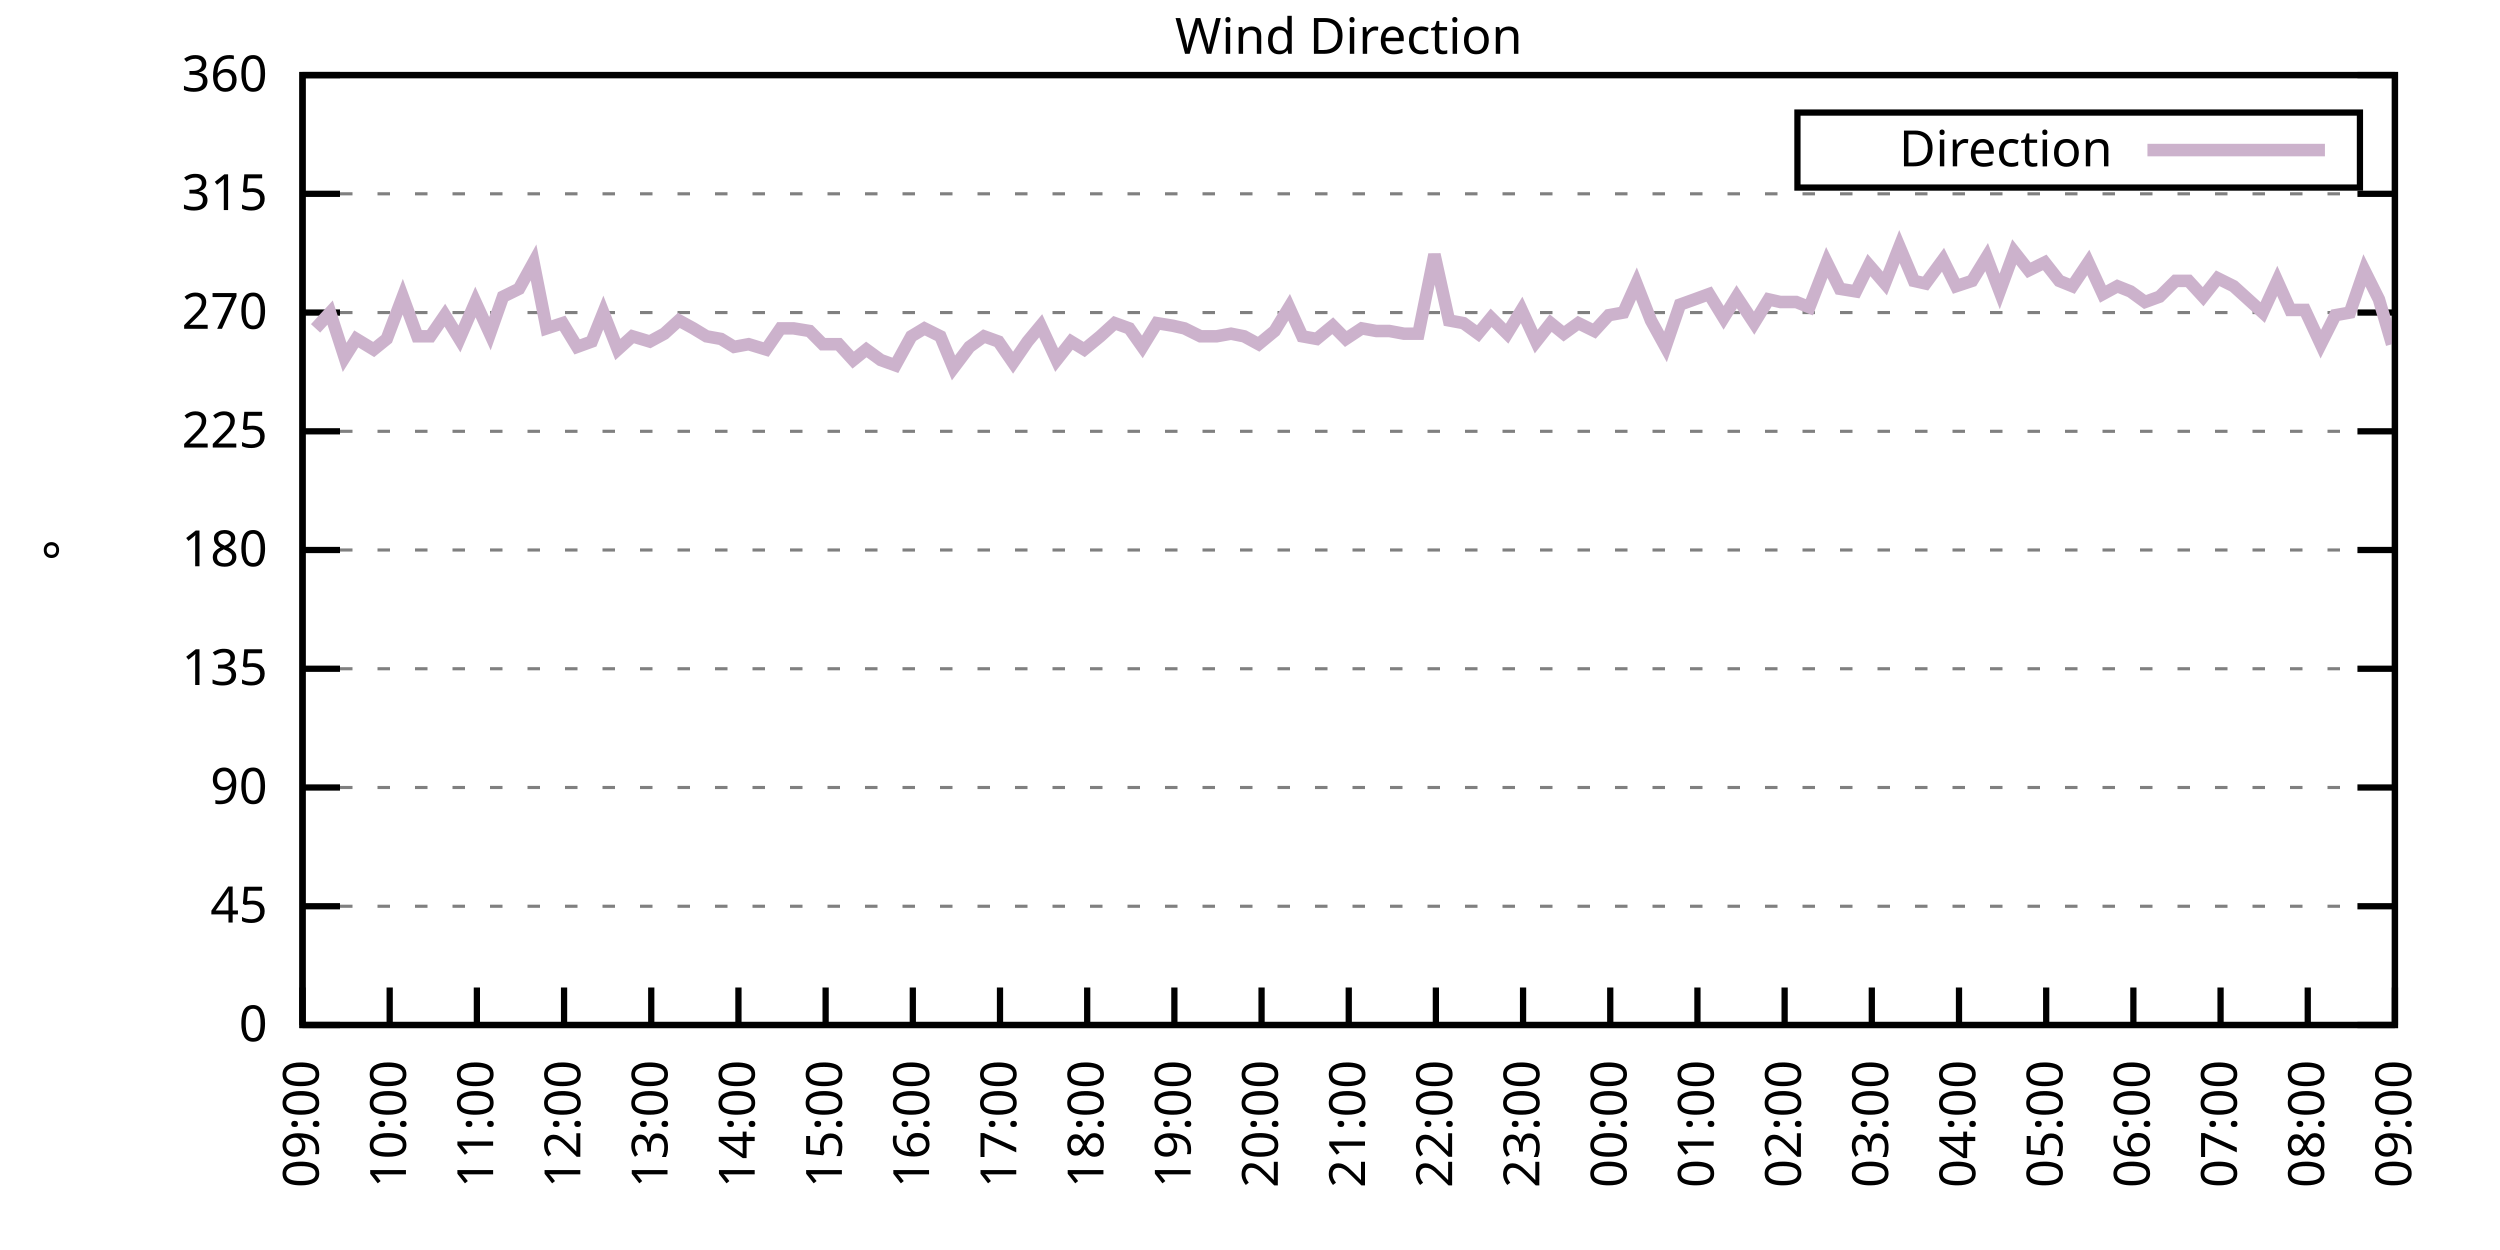
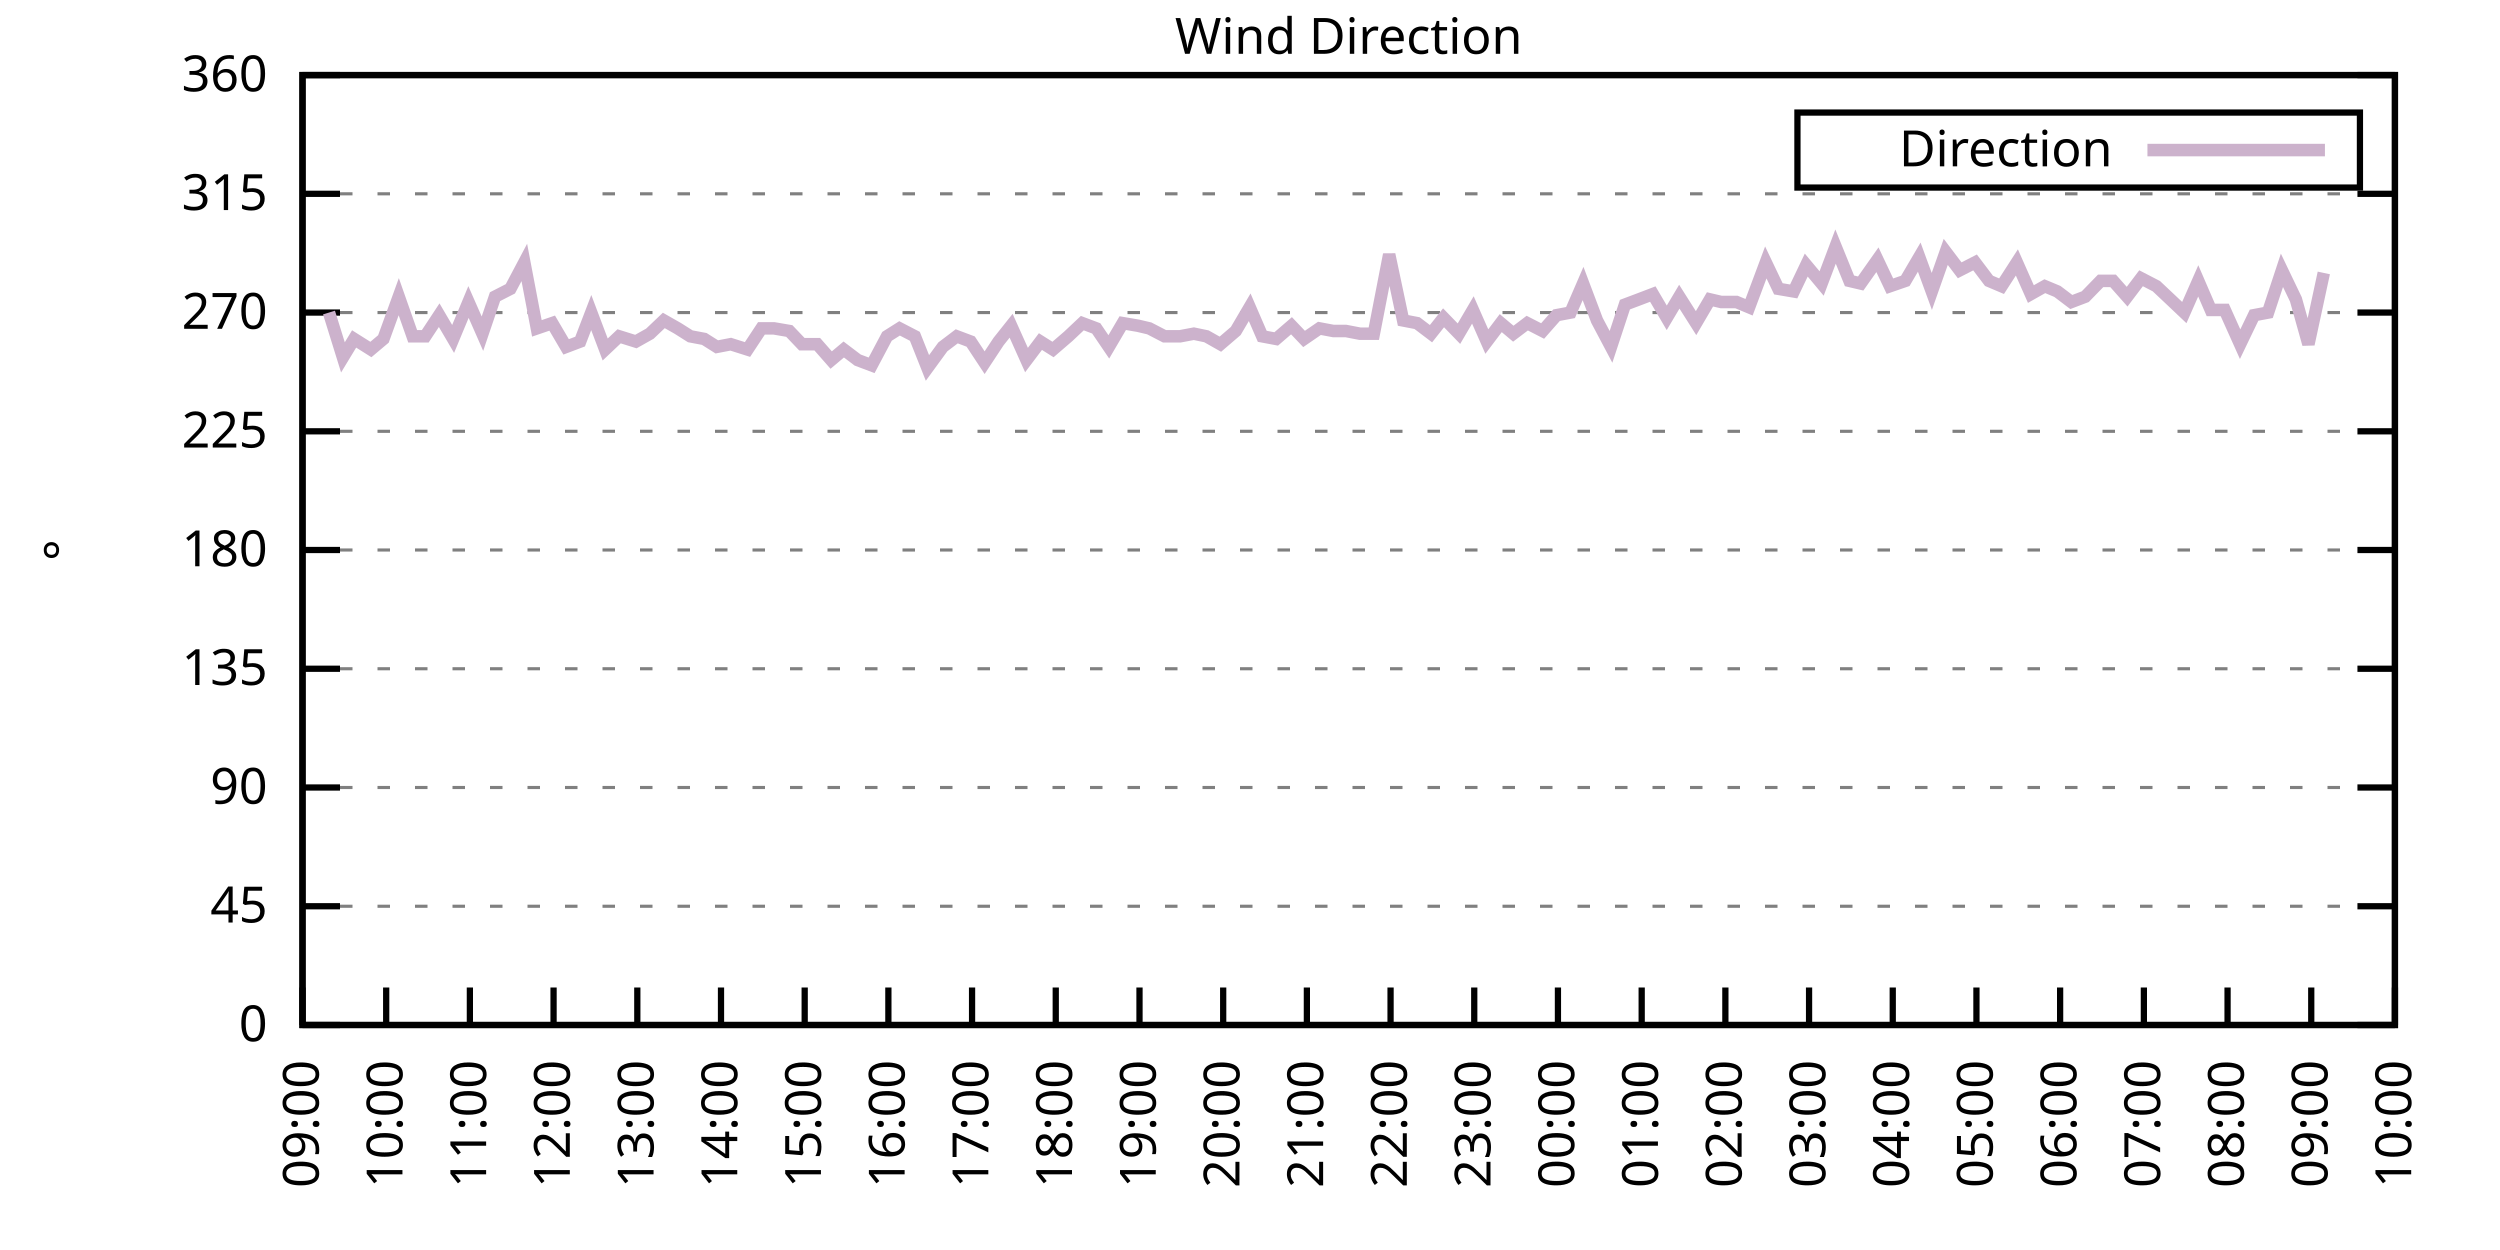
<svg xmlns="http://www.w3.org/2000/svg" xmlns:xlink="http://www.w3.org/1999/xlink" width="400" height="200" viewBox="0 0 400 200">
  <g id="gnuplot_canvas">
    <rect x="0" y="0" width="400" height="200" fill="none" />
    <defs>
      <circle id="gpDot" r="0.5" stroke-width="0.5" stroke="currentColor" />
      <path id="gpPt0" stroke-width="0.333" stroke="currentColor" d="M-1,0 h2 M0,-1 v2" />
      <path id="gpPt1" stroke-width="0.333" stroke="currentColor" d="M-1,-1 L1,1 M1,-1 L-1,1" />
      <path id="gpPt2" stroke-width="0.333" stroke="currentColor" d="M-1,0 L1,0 M0,-1 L0,1 M-1,-1 L1,1 M-1,1 L1,-1" />
      <rect id="gpPt3" stroke-width="0.333" stroke="currentColor" x="-1" y="-1" width="2" height="2" />
      <rect id="gpPt4" stroke-width="0.333" stroke="currentColor" fill="currentColor" x="-1" y="-1" width="2" height="2" />
      <circle id="gpPt5" stroke-width="0.333" stroke="currentColor" cx="0" cy="0" r="1" />
      <use xlink:href="#gpPt5" id="gpPt6" fill="currentColor" stroke="none" />
      <path id="gpPt7" stroke-width="0.333" stroke="currentColor" d="M0,-1.33 L-1.33,0.67 L1.33,0.67 z" />
      <use xlink:href="#gpPt7" id="gpPt8" fill="currentColor" stroke="none" />
      <use xlink:href="#gpPt7" id="gpPt9" stroke="currentColor" transform="rotate(180)" />
      <use xlink:href="#gpPt9" id="gpPt10" fill="currentColor" stroke="none" />
      <use xlink:href="#gpPt3" id="gpPt11" stroke="currentColor" transform="rotate(45)" />
      <use xlink:href="#gpPt11" id="gpPt12" fill="currentColor" stroke="none" />
      <path id="gpPt13" stroke-width="0.333" stroke="currentColor" d="M0,1.330 L1.265,0.411 L0.782,-1.067 L-0.782,-1.076 L-1.265,0.411 z" />
      <use xlink:href="#gpPt13" id="gpPt14" fill="currentColor" stroke="none" />
      <filter id="textbox" filterUnits="objectBoundingBox" x="0" y="0" height="1" width="1">
        <feFlood flood-color="white" flood-opacity="1" result="bgnd" />
        <feComposite in="SourceGraphic" in2="bgnd" operator="atop" />
      </filter>
      <filter id="greybox" filterUnits="objectBoundingBox" x="0" y="0" height="1" width="1">
        <feFlood flood-color="lightgrey" flood-opacity="1" result="grey" />
        <feComposite in="SourceGraphic" in2="grey" operator="atop" />
      </filter>
    </defs>
    <g fill="none" color="white" stroke="currentColor" stroke-width="1.00" stroke-linecap="butt" stroke-linejoin="miter">
</g>
    <g fill="none" color="black" stroke="currentColor" stroke-width="1.00" stroke-linecap="butt" stroke-linejoin="miter">
      <g stroke="none" shape-rendering="crispEdges">
        <polygon fill="rgb(255, 255, 255)" points="48.40,164.00 383.18,164.00 383.18,12.02 48.40,12.02 " />
      </g>
    </g>
    <g fill="none" color="black" stroke="currentColor" stroke-width="1.00" stroke-linecap="butt" stroke-linejoin="miter">
</g>
    <g fill="none" color="black" stroke="black" stroke-width="0.50" stroke-linecap="butt" stroke-linejoin="miter">
</g>
    <g fill="none" color="gray" stroke="currentColor" stroke-width="0.50" stroke-linecap="butt" stroke-linejoin="miter">
      <path stroke="gray" stroke-dasharray="2,4" class="gridline" d="M48.40,164.00 L383.19,164.00  " />
    </g>
    <g fill="none" color="gray" stroke="gray" stroke-width="1.00" stroke-linecap="butt" stroke-linejoin="miter">
</g>
    <g fill="none" color="black" stroke="currentColor" stroke-width="1.00" stroke-linecap="butt" stroke-linejoin="miter">
      <path stroke="black" d="M48.40,164.00 L54.40,164.00 M383.19,164.00 L377.19,164.00  " />
      <g transform="translate(42.80,166.60)" stroke="none" fill="black" font-family="Sans" font-size="8.00" text-anchor="end">
        <text>
          <tspan font-family="Sans"> 0</tspan>
        </text>
      </g>
    </g>
    <g fill="none" color="black" stroke="currentColor" stroke-width="1.00" stroke-linecap="butt" stroke-linejoin="miter">
</g>
    <g fill="none" color="black" stroke="black" stroke-width="0.50" stroke-linecap="butt" stroke-linejoin="miter">
</g>
    <g fill="none" color="gray" stroke="currentColor" stroke-width="0.50" stroke-linecap="butt" stroke-linejoin="miter">
      <path stroke="gray" stroke-dasharray="2,4" class="gridline" d="M48.40,145.00 L383.19,145.00  " />
    </g>
    <g fill="none" color="gray" stroke="gray" stroke-width="1.00" stroke-linecap="butt" stroke-linejoin="miter">
</g>
    <g fill="none" color="black" stroke="currentColor" stroke-width="1.00" stroke-linecap="butt" stroke-linejoin="miter">
      <path stroke="black" d="M48.40,145.00 L54.40,145.00 M383.19,145.00 L377.19,145.00  " />
      <g transform="translate(42.80,147.60)" stroke="none" fill="black" font-family="Sans" font-size="8.00" text-anchor="end">
        <text>
          <tspan font-family="Sans"> 45</tspan>
        </text>
      </g>
    </g>
    <g fill="none" color="black" stroke="currentColor" stroke-width="1.00" stroke-linecap="butt" stroke-linejoin="miter">
</g>
    <g fill="none" color="black" stroke="black" stroke-width="0.50" stroke-linecap="butt" stroke-linejoin="miter">
</g>
    <g fill="none" color="gray" stroke="currentColor" stroke-width="0.50" stroke-linecap="butt" stroke-linejoin="miter">
      <path stroke="gray" stroke-dasharray="2,4" class="gridline" d="M48.40,126.00 L383.19,126.00  " />
    </g>
    <g fill="none" color="gray" stroke="gray" stroke-width="1.00" stroke-linecap="butt" stroke-linejoin="miter">
</g>
    <g fill="none" color="black" stroke="currentColor" stroke-width="1.00" stroke-linecap="butt" stroke-linejoin="miter">
      <path stroke="black" d="M48.40,126.00 L54.40,126.00 M383.19,126.00 L377.19,126.00  " />
      <g transform="translate(42.80,128.60)" stroke="none" fill="black" font-family="Sans" font-size="8.00" text-anchor="end">
        <text>
          <tspan font-family="Sans"> 90</tspan>
        </text>
      </g>
    </g>
    <g fill="none" color="black" stroke="currentColor" stroke-width="1.00" stroke-linecap="butt" stroke-linejoin="miter">
</g>
    <g fill="none" color="black" stroke="black" stroke-width="0.50" stroke-linecap="butt" stroke-linejoin="miter">
</g>
    <g fill="none" color="gray" stroke="currentColor" stroke-width="0.50" stroke-linecap="butt" stroke-linejoin="miter">
      <path stroke="gray" stroke-dasharray="2,4" class="gridline" d="M48.40,107.00 L383.19,107.00  " />
    </g>
    <g fill="none" color="gray" stroke="gray" stroke-width="1.00" stroke-linecap="butt" stroke-linejoin="miter">
</g>
    <g fill="none" color="black" stroke="currentColor" stroke-width="1.00" stroke-linecap="butt" stroke-linejoin="miter">
      <path stroke="black" d="M48.40,107.00 L54.40,107.00 M383.19,107.00 L377.19,107.00  " />
      <g transform="translate(42.80,109.60)" stroke="none" fill="black" font-family="Sans" font-size="8.00" text-anchor="end">
        <text>
          <tspan font-family="Sans"> 135</tspan>
        </text>
      </g>
    </g>
    <g fill="none" color="black" stroke="currentColor" stroke-width="1.00" stroke-linecap="butt" stroke-linejoin="miter">
</g>
    <g fill="none" color="black" stroke="black" stroke-width="0.50" stroke-linecap="butt" stroke-linejoin="miter">
</g>
    <g fill="none" color="gray" stroke="currentColor" stroke-width="0.50" stroke-linecap="butt" stroke-linejoin="miter">
      <path stroke="gray" stroke-dasharray="2,4" class="gridline" d="M48.40,88.00 L383.19,88.00  " />
    </g>
    <g fill="none" color="gray" stroke="gray" stroke-width="1.00" stroke-linecap="butt" stroke-linejoin="miter">
</g>
    <g fill="none" color="black" stroke="currentColor" stroke-width="1.00" stroke-linecap="butt" stroke-linejoin="miter">
      <path stroke="black" d="M48.40,88.00 L54.40,88.00 M383.19,88.00 L377.19,88.00  " />
      <g transform="translate(42.80,90.60)" stroke="none" fill="black" font-family="Sans" font-size="8.00" text-anchor="end">
        <text>
          <tspan font-family="Sans"> 180</tspan>
        </text>
      </g>
    </g>
    <g fill="none" color="black" stroke="currentColor" stroke-width="1.00" stroke-linecap="butt" stroke-linejoin="miter">
</g>
    <g fill="none" color="black" stroke="black" stroke-width="0.50" stroke-linecap="butt" stroke-linejoin="miter">
</g>
    <g fill="none" color="gray" stroke="currentColor" stroke-width="0.50" stroke-linecap="butt" stroke-linejoin="miter">
      <path stroke="gray" stroke-dasharray="2,4" class="gridline" d="M48.40,69.01 L383.19,69.01  " />
    </g>
    <g fill="none" color="gray" stroke="gray" stroke-width="1.00" stroke-linecap="butt" stroke-linejoin="miter">
</g>
    <g fill="none" color="black" stroke="currentColor" stroke-width="1.00" stroke-linecap="butt" stroke-linejoin="miter">
      <path stroke="black" d="M48.40,69.01 L54.40,69.01 M383.19,69.01 L377.19,69.01  " />
      <g transform="translate(42.80,71.61)" stroke="none" fill="black" font-family="Sans" font-size="8.00" text-anchor="end">
        <text>
          <tspan font-family="Sans"> 225</tspan>
        </text>
      </g>
    </g>
    <g fill="none" color="black" stroke="currentColor" stroke-width="1.00" stroke-linecap="butt" stroke-linejoin="miter">
</g>
    <g fill="none" color="black" stroke="black" stroke-width="0.50" stroke-linecap="butt" stroke-linejoin="miter">
</g>
    <g fill="none" color="gray" stroke="currentColor" stroke-width="0.50" stroke-linecap="butt" stroke-linejoin="miter">
      <path stroke="gray" stroke-dasharray="2,4" class="gridline" d="M48.40,50.01 L383.19,50.01  " />
    </g>
    <g fill="none" color="gray" stroke="gray" stroke-width="1.00" stroke-linecap="butt" stroke-linejoin="miter">
</g>
    <g fill="none" color="black" stroke="currentColor" stroke-width="1.00" stroke-linecap="butt" stroke-linejoin="miter">
      <path stroke="black" d="M48.40,50.01 L54.40,50.01 M383.19,50.01 L377.19,50.01  " />
      <g transform="translate(42.80,52.61)" stroke="none" fill="black" font-family="Sans" font-size="8.00" text-anchor="end">
        <text>
          <tspan font-family="Sans"> 270</tspan>
        </text>
      </g>
    </g>
    <g fill="none" color="black" stroke="currentColor" stroke-width="1.00" stroke-linecap="butt" stroke-linejoin="miter">
</g>
    <g fill="none" color="black" stroke="black" stroke-width="0.50" stroke-linecap="butt" stroke-linejoin="miter">
</g>
    <g fill="none" color="gray" stroke="currentColor" stroke-width="0.50" stroke-linecap="butt" stroke-linejoin="miter">
      <path stroke="gray" stroke-dasharray="2,4" class="gridline" d="M48.40,31.01 L383.19,31.01  " />
    </g>
    <g fill="none" color="gray" stroke="gray" stroke-width="1.00" stroke-linecap="butt" stroke-linejoin="miter">
</g>
    <g fill="none" color="black" stroke="currentColor" stroke-width="1.00" stroke-linecap="butt" stroke-linejoin="miter">
      <path stroke="black" d="M48.40,31.01 L54.40,31.01 M383.19,31.01 L377.19,31.01  " />
      <g transform="translate(42.80,33.61)" stroke="none" fill="black" font-family="Sans" font-size="8.00" text-anchor="end">
        <text>
          <tspan font-family="Sans"> 315</tspan>
        </text>
      </g>
    </g>
    <g fill="none" color="black" stroke="currentColor" stroke-width="1.00" stroke-linecap="butt" stroke-linejoin="miter">
</g>
    <g fill="none" color="black" stroke="black" stroke-width="0.50" stroke-linecap="butt" stroke-linejoin="miter">
</g>
    <g fill="none" color="gray" stroke="currentColor" stroke-width="0.50" stroke-linecap="butt" stroke-linejoin="miter">
      <path stroke="gray" stroke-dasharray="2,4" class="gridline" d="M48.40,12.01 L383.19,12.01  " />
    </g>
    <g fill="none" color="gray" stroke="gray" stroke-width="1.00" stroke-linecap="butt" stroke-linejoin="miter">
</g>
    <g fill="none" color="black" stroke="currentColor" stroke-width="1.00" stroke-linecap="butt" stroke-linejoin="miter">
      <path stroke="black" d="M48.40,12.01 L54.40,12.01 M383.19,12.01 L377.19,12.01  " />
      <g transform="translate(42.80,14.61)" stroke="none" fill="black" font-family="Sans" font-size="8.00" text-anchor="end">
        <text>
          <tspan font-family="Sans"> 360</tspan>
        </text>
      </g>
    </g>
    <g fill="none" color="black" stroke="currentColor" stroke-width="1.00" stroke-linecap="butt" stroke-linejoin="miter">
      <path stroke="black" d="M48.40,164.00 L48.40,158.00  " />
      <g transform="translate(51.00,169.60) rotate(270.00)" stroke="none" fill="black" font-family="Sans" font-size="8.00" text-anchor="end">
        <text>
          <tspan font-family="Sans">09:00</tspan>
        </text>
      </g>
    </g>
    <g fill="none" color="black" stroke="currentColor" stroke-width="1.00" stroke-linecap="butt" stroke-linejoin="miter">
-       <path stroke="black" d="M62.35,164.00 L62.35,158.00  " />
-       <g transform="translate(64.95,169.60) rotate(270.00)" stroke="none" fill="black" font-family="Sans" font-size="8.00" text-anchor="end">
+       <path stroke="black" d="M61.79,164.00 L61.79,158.00  " />
+       <g transform="translate(64.39,169.60) rotate(270.00)" stroke="none" fill="black" font-family="Sans" font-size="8.00" text-anchor="end">
        <text>
          <tspan font-family="Sans">10:00</tspan>
        </text>
      </g>
    </g>
    <g fill="none" color="black" stroke="currentColor" stroke-width="1.00" stroke-linecap="butt" stroke-linejoin="miter">
-       <path stroke="black" d="M76.30,164.00 L76.30,158.00  " />
-       <g transform="translate(78.90,169.60) rotate(270.00)" stroke="none" fill="black" font-family="Sans" font-size="8.00" text-anchor="end">
+       <path stroke="black" d="M75.18,164.00 L75.18,158.00  " />
+       <g transform="translate(77.78,169.60) rotate(270.00)" stroke="none" fill="black" font-family="Sans" font-size="8.00" text-anchor="end">
        <text>
          <tspan font-family="Sans">11:00</tspan>
        </text>
      </g>
    </g>
    <g fill="none" color="black" stroke="currentColor" stroke-width="1.00" stroke-linecap="butt" stroke-linejoin="miter">
-       <path stroke="black" d="M90.25,164.00 L90.25,158.00  " />
-       <g transform="translate(92.85,169.60) rotate(270.00)" stroke="none" fill="black" font-family="Sans" font-size="8.00" text-anchor="end">
+       <path stroke="black" d="M88.57,164.00 L88.57,158.00  " />
+       <g transform="translate(91.17,169.60) rotate(270.00)" stroke="none" fill="black" font-family="Sans" font-size="8.00" text-anchor="end">
        <text>
          <tspan font-family="Sans">12:00</tspan>
        </text>
      </g>
    </g>
    <g fill="none" color="black" stroke="currentColor" stroke-width="1.00" stroke-linecap="butt" stroke-linejoin="miter">
-       <path stroke="black" d="M104.20,164.00 L104.20,158.00  " />
-       <g transform="translate(106.80,169.60) rotate(270.00)" stroke="none" fill="black" font-family="Sans" font-size="8.00" text-anchor="end">
+       <path stroke="black" d="M101.97,164.00 L101.97,158.00  " />
+       <g transform="translate(104.57,169.60) rotate(270.00)" stroke="none" fill="black" font-family="Sans" font-size="8.00" text-anchor="end">
        <text>
          <tspan font-family="Sans">13:00</tspan>
        </text>
      </g>
    </g>
    <g fill="none" color="black" stroke="currentColor" stroke-width="1.00" stroke-linecap="butt" stroke-linejoin="miter">
-       <path stroke="black" d="M118.15,164.00 L118.15,158.00  " />
-       <g transform="translate(120.75,169.60) rotate(270.00)" stroke="none" fill="black" font-family="Sans" font-size="8.00" text-anchor="end">
+       <path stroke="black" d="M115.36,164.00 L115.36,158.00  " />
+       <g transform="translate(117.96,169.60) rotate(270.00)" stroke="none" fill="black" font-family="Sans" font-size="8.00" text-anchor="end">
        <text>
          <tspan font-family="Sans">14:00</tspan>
        </text>
      </g>
    </g>
    <g fill="none" color="black" stroke="currentColor" stroke-width="1.00" stroke-linecap="butt" stroke-linejoin="miter">
-       <path stroke="black" d="M132.10,164.00 L132.10,158.00  " />
-       <g transform="translate(134.70,169.60) rotate(270.00)" stroke="none" fill="black" font-family="Sans" font-size="8.00" text-anchor="end">
+       <path stroke="black" d="M128.75,164.00 L128.75,158.00  " />
+       <g transform="translate(131.35,169.60) rotate(270.00)" stroke="none" fill="black" font-family="Sans" font-size="8.00" text-anchor="end">
        <text>
          <tspan font-family="Sans">15:00</tspan>
        </text>
      </g>
    </g>
    <g fill="none" color="black" stroke="currentColor" stroke-width="1.00" stroke-linecap="butt" stroke-linejoin="miter">
-       <path stroke="black" d="M146.05,164.00 L146.05,158.00  " />
-       <g transform="translate(148.65,169.60) rotate(270.00)" stroke="none" fill="black" font-family="Sans" font-size="8.00" text-anchor="end">
+       <path stroke="black" d="M142.14,164.00 L142.14,158.00  " />
+       <g transform="translate(144.74,169.60) rotate(270.00)" stroke="none" fill="black" font-family="Sans" font-size="8.00" text-anchor="end">
        <text>
          <tspan font-family="Sans">16:00</tspan>
        </text>
      </g>
    </g>
    <g fill="none" color="black" stroke="currentColor" stroke-width="1.00" stroke-linecap="butt" stroke-linejoin="miter">
-       <path stroke="black" d="M160.00,164.00 L160.00,158.00  " />
-       <g transform="translate(162.60,169.60) rotate(270.00)" stroke="none" fill="black" font-family="Sans" font-size="8.00" text-anchor="end">
+       <path stroke="black" d="M155.53,164.00 L155.53,158.00  " />
+       <g transform="translate(158.13,169.60) rotate(270.00)" stroke="none" fill="black" font-family="Sans" font-size="8.00" text-anchor="end">
        <text>
          <tspan font-family="Sans">17:00</tspan>
        </text>
      </g>
    </g>
    <g fill="none" color="black" stroke="currentColor" stroke-width="1.00" stroke-linecap="butt" stroke-linejoin="miter">
-       <path stroke="black" d="M173.95,164.00 L173.95,158.00  " />
-       <g transform="translate(176.55,169.60) rotate(270.00)" stroke="none" fill="black" font-family="Sans" font-size="8.00" text-anchor="end">
+       <path stroke="black" d="M168.92,164.00 L168.92,158.00  " />
+       <g transform="translate(171.52,169.60) rotate(270.00)" stroke="none" fill="black" font-family="Sans" font-size="8.00" text-anchor="end">
        <text>
          <tspan font-family="Sans">18:00</tspan>
        </text>
      </g>
    </g>
    <g fill="none" color="black" stroke="currentColor" stroke-width="1.00" stroke-linecap="butt" stroke-linejoin="miter">
-       <path stroke="black" d="M187.90,164.00 L187.90,158.00  " />
-       <g transform="translate(190.50,169.60) rotate(270.00)" stroke="none" fill="black" font-family="Sans" font-size="8.00" text-anchor="end">
+       <path stroke="black" d="M182.32,164.00 L182.32,158.00  " />
+       <g transform="translate(184.92,169.60) rotate(270.00)" stroke="none" fill="black" font-family="Sans" font-size="8.00" text-anchor="end">
        <text>
          <tspan font-family="Sans">19:00</tspan>
        </text>
      </g>
    </g>
    <g fill="none" color="black" stroke="currentColor" stroke-width="1.00" stroke-linecap="butt" stroke-linejoin="miter">
-       <path stroke="black" d="M201.85,164.00 L201.85,158.00  " />
-       <g transform="translate(204.45,169.60) rotate(270.00)" stroke="none" fill="black" font-family="Sans" font-size="8.00" text-anchor="end">
+       <path stroke="black" d="M195.71,164.00 L195.71,158.00  " />
+       <g transform="translate(198.31,169.60) rotate(270.00)" stroke="none" fill="black" font-family="Sans" font-size="8.00" text-anchor="end">
        <text>
          <tspan font-family="Sans">20:00</tspan>
        </text>
      </g>
    </g>
    <g fill="none" color="black" stroke="currentColor" stroke-width="1.00" stroke-linecap="butt" stroke-linejoin="miter">
-       <path stroke="black" d="M215.80,164.00 L215.80,158.00  " />
-       <g transform="translate(218.40,169.60) rotate(270.00)" stroke="none" fill="black" font-family="Sans" font-size="8.00" text-anchor="end">
+       <path stroke="black" d="M209.10,164.00 L209.10,158.00  " />
+       <g transform="translate(211.70,169.60) rotate(270.00)" stroke="none" fill="black" font-family="Sans" font-size="8.00" text-anchor="end">
        <text>
          <tspan font-family="Sans">21:00</tspan>
        </text>
      </g>
    </g>
    <g fill="none" color="black" stroke="currentColor" stroke-width="1.00" stroke-linecap="butt" stroke-linejoin="miter">
-       <path stroke="black" d="M229.74,164.00 L229.74,158.00  " />
-       <g transform="translate(232.34,169.60) rotate(270.00)" stroke="none" fill="black" font-family="Sans" font-size="8.00" text-anchor="end">
+       <path stroke="black" d="M222.49,164.00 L222.49,158.00  " />
+       <g transform="translate(225.09,169.60) rotate(270.00)" stroke="none" fill="black" font-family="Sans" font-size="8.00" text-anchor="end">
        <text>
          <tspan font-family="Sans">22:00</tspan>
        </text>
      </g>
    </g>
    <g fill="none" color="black" stroke="currentColor" stroke-width="1.00" stroke-linecap="butt" stroke-linejoin="miter">
-       <path stroke="black" d="M243.69,164.00 L243.69,158.00  " />
-       <g transform="translate(246.29,169.60) rotate(270.00)" stroke="none" fill="black" font-family="Sans" font-size="8.00" text-anchor="end">
+       <path stroke="black" d="M235.88,164.00 L235.88,158.00  " />
+       <g transform="translate(238.48,169.60) rotate(270.00)" stroke="none" fill="black" font-family="Sans" font-size="8.00" text-anchor="end">
        <text>
          <tspan font-family="Sans">23:00</tspan>
        </text>
      </g>
    </g>
    <g fill="none" color="black" stroke="currentColor" stroke-width="1.00" stroke-linecap="butt" stroke-linejoin="miter">
-       <path stroke="black" d="M257.64,164.00 L257.64,158.00  " />
-       <g transform="translate(260.24,169.60) rotate(270.00)" stroke="none" fill="black" font-family="Sans" font-size="8.00" text-anchor="end">
+       <path stroke="black" d="M249.27,164.00 L249.27,158.00  " />
+       <g transform="translate(251.87,169.60) rotate(270.00)" stroke="none" fill="black" font-family="Sans" font-size="8.00" text-anchor="end">
        <text>
          <tspan font-family="Sans">00:00</tspan>
        </text>
      </g>
    </g>
    <g fill="none" color="black" stroke="currentColor" stroke-width="1.00" stroke-linecap="butt" stroke-linejoin="miter">
-       <path stroke="black" d="M271.59,164.00 L271.59,158.00  " />
-       <g transform="translate(274.19,169.60) rotate(270.00)" stroke="none" fill="black" font-family="Sans" font-size="8.00" text-anchor="end">
+       <path stroke="black" d="M262.67,164.00 L262.67,158.00  " />
+       <g transform="translate(265.27,169.60) rotate(270.00)" stroke="none" fill="black" font-family="Sans" font-size="8.00" text-anchor="end">
        <text>
          <tspan font-family="Sans">01:00</tspan>
        </text>
      </g>
    </g>
    <g fill="none" color="black" stroke="currentColor" stroke-width="1.00" stroke-linecap="butt" stroke-linejoin="miter">
-       <path stroke="black" d="M285.54,164.00 L285.54,158.00  " />
-       <g transform="translate(288.14,169.60) rotate(270.00)" stroke="none" fill="black" font-family="Sans" font-size="8.00" text-anchor="end">
+       <path stroke="black" d="M276.06,164.00 L276.06,158.00  " />
+       <g transform="translate(278.66,169.60) rotate(270.00)" stroke="none" fill="black" font-family="Sans" font-size="8.00" text-anchor="end">
        <text>
          <tspan font-family="Sans">02:00</tspan>
        </text>
      </g>
    </g>
    <g fill="none" color="black" stroke="currentColor" stroke-width="1.00" stroke-linecap="butt" stroke-linejoin="miter">
-       <path stroke="black" d="M299.49,164.00 L299.49,158.00  " />
-       <g transform="translate(302.09,169.60) rotate(270.00)" stroke="none" fill="black" font-family="Sans" font-size="8.00" text-anchor="end">
+       <path stroke="black" d="M289.45,164.00 L289.45,158.00  " />
+       <g transform="translate(292.05,169.60) rotate(270.00)" stroke="none" fill="black" font-family="Sans" font-size="8.00" text-anchor="end">
        <text>
          <tspan font-family="Sans">03:00</tspan>
        </text>
      </g>
    </g>
    <g fill="none" color="black" stroke="currentColor" stroke-width="1.00" stroke-linecap="butt" stroke-linejoin="miter">
-       <path stroke="black" d="M313.44,164.00 L313.44,158.00  " />
-       <g transform="translate(316.04,169.60) rotate(270.00)" stroke="none" fill="black" font-family="Sans" font-size="8.00" text-anchor="end">
+       <path stroke="black" d="M302.84,164.00 L302.84,158.00  " />
+       <g transform="translate(305.44,169.60) rotate(270.00)" stroke="none" fill="black" font-family="Sans" font-size="8.00" text-anchor="end">
        <text>
          <tspan font-family="Sans">04:00</tspan>
        </text>
      </g>
    </g>
    <g fill="none" color="black" stroke="currentColor" stroke-width="1.00" stroke-linecap="butt" stroke-linejoin="miter">
-       <path stroke="black" d="M327.39,164.00 L327.39,158.00  " />
-       <g transform="translate(329.99,169.60) rotate(270.00)" stroke="none" fill="black" font-family="Sans" font-size="8.00" text-anchor="end">
+       <path stroke="black" d="M316.23,164.00 L316.23,158.00  " />
+       <g transform="translate(318.83,169.60) rotate(270.00)" stroke="none" fill="black" font-family="Sans" font-size="8.00" text-anchor="end">
        <text>
          <tspan font-family="Sans">05:00</tspan>
        </text>
      </g>
    </g>
    <g fill="none" color="black" stroke="currentColor" stroke-width="1.00" stroke-linecap="butt" stroke-linejoin="miter">
-       <path stroke="black" d="M341.34,164.00 L341.34,158.00  " />
-       <g transform="translate(343.94,169.60) rotate(270.00)" stroke="none" fill="black" font-family="Sans" font-size="8.00" text-anchor="end">
+       <path stroke="black" d="M329.62,164.00 L329.62,158.00  " />
+       <g transform="translate(332.22,169.60) rotate(270.00)" stroke="none" fill="black" font-family="Sans" font-size="8.00" text-anchor="end">
        <text>
          <tspan font-family="Sans">06:00</tspan>
        </text>
      </g>
    </g>
    <g fill="none" color="black" stroke="currentColor" stroke-width="1.00" stroke-linecap="butt" stroke-linejoin="miter">
-       <path stroke="black" d="M355.29,164.00 L355.29,158.00  " />
-       <g transform="translate(357.89,169.60) rotate(270.00)" stroke="none" fill="black" font-family="Sans" font-size="8.00" text-anchor="end">
+       <path stroke="black" d="M343.02,164.00 L343.02,158.00  " />
+       <g transform="translate(345.62,169.60) rotate(270.00)" stroke="none" fill="black" font-family="Sans" font-size="8.00" text-anchor="end">
        <text>
          <tspan font-family="Sans">07:00</tspan>
        </text>
      </g>
    </g>
    <g fill="none" color="black" stroke="currentColor" stroke-width="1.00" stroke-linecap="butt" stroke-linejoin="miter">
-       <path stroke="black" d="M369.24,164.00 L369.24,158.00  " />
-       <g transform="translate(371.84,169.60) rotate(270.00)" stroke="none" fill="black" font-family="Sans" font-size="8.00" text-anchor="end">
+       <path stroke="black" d="M356.41,164.00 L356.41,158.00  " />
+       <g transform="translate(359.01,169.60) rotate(270.00)" stroke="none" fill="black" font-family="Sans" font-size="8.00" text-anchor="end">
        <text>
          <tspan font-family="Sans">08:00</tspan>
+         </text>
+       </g>
+     </g>
+     <g fill="none" color="black" stroke="currentColor" stroke-width="1.00" stroke-linecap="butt" stroke-linejoin="miter">
+       <path stroke="black" d="M369.80,164.00 L369.80,158.00  " />
+       <g transform="translate(372.40,169.60) rotate(270.00)" stroke="none" fill="black" font-family="Sans" font-size="8.00" text-anchor="end">
+         <text>
+           <tspan font-family="Sans">09:00</tspan>
        </text>
      </g>
    </g>
    <g fill="none" color="black" stroke="currentColor" stroke-width="1.00" stroke-linecap="butt" stroke-linejoin="miter">
      <path stroke="black" d="M383.19,164.00 L383.19,158.00  " />
      <g transform="translate(385.79,169.60) rotate(270.00)" stroke="none" fill="black" font-family="Sans" font-size="8.00" text-anchor="end">
        <text>
-           <tspan font-family="Sans">09:00</tspan>
+           <tspan font-family="Sans">10:00</tspan>
        </text>
      </g>
    </g>
    <g fill="none" color="black" stroke="currentColor" stroke-width="1.00" stroke-linecap="butt" stroke-linejoin="miter">
</g>
    <g fill="none" color="black" stroke="currentColor" stroke-width="1.00" stroke-linecap="butt" stroke-linejoin="miter">
      <path stroke="black" d="M48.40,12.01 L48.40,164.00 L383.19,164.00 L383.19,12.01 L48.40,12.01 Z  " />
    </g>
    <g fill="none" color="black" stroke="currentColor" stroke-width="1.00" stroke-linecap="butt" stroke-linejoin="miter">
</g>
    <g fill="none" color="black" stroke="currentColor" stroke-width="1.00" stroke-linecap="butt" stroke-linejoin="miter">
      <path stroke="black" d="M287.59,30.01 L287.59,18.01 L377.59,18.01 L377.59,30.01 L287.59,30.01 Z  " />
    </g>
    <g id="Wind_direction_plot_1">
      <g fill="none" color="white" stroke="black" stroke-width="2.00" stroke-linecap="butt" stroke-linejoin="miter">
</g>
      <g fill="none" color="black" stroke="currentColor" stroke-width="2.00" stroke-linecap="butt" stroke-linejoin="miter">
        <g transform="translate(337.99,26.61)" stroke="none" fill="black" font-family="Sans" font-size="8.00" text-anchor="end">
          <text>
            <tspan font-family="Sans">Direction</tspan>
          </text>
        </g>
      </g>
      <g fill="none" color="black" stroke="currentColor" stroke-width="2.00" stroke-linecap="butt" stroke-linejoin="miter">
-         <path stroke="rgb(204, 178, 204)" d="M343.59,24.01 L371.99,24.01 M50.49,52.54 L52.82,50.01 L55.14,57.18 L57.00,54.23 L59.79,55.92 L61.88,54.23   L64.44,47.47 L66.77,53.81 L68.86,53.81 L71.18,50.43 L73.51,54.23 L76.07,48.32 L78.39,53.39 L80.48,47.47   L83.04,46.21 L85.37,41.99 L87.46,52.54 L90.02,51.70 L92.34,55.50 L94.67,54.65 L96.53,50.01 L98.85,55.92   L101.18,53.81 L103.97,54.65 L106.29,53.39 L108.62,51.27 L110.94,52.54 L113.03,53.81 L115.36,54.23 L117.45,55.50   L119.78,55.07 L122.57,55.92 L124.89,52.54 L126.98,52.54 L129.54,52.96 L131.63,55.07 L134.19,55.07 L136.51,57.61   L138.61,55.92 L140.93,57.61 L143.26,58.45 L145.81,53.81 L147.91,52.54 L150.46,53.81 L152.56,58.87 L155.11,55.50   L157.44,53.81 L159.76,54.65 L162.09,58.03 L164.41,54.65 L166.51,52.12 L169.06,57.61 L171.39,54.65 L173.48,55.92   L176.04,53.81 L178.36,51.70 L180.69,52.54 L182.78,55.50 L185.11,51.70 L187.66,52.12 L189.52,52.54 L192.08,53.81   L194.64,53.81 L196.96,53.39 L199.06,53.81 L201.38,55.07 L203.94,52.96 L206.26,49.16 L208.36,53.81 L210.68,54.23   L213.24,52.12 L215.33,54.23 L217.89,52.54 L220.21,52.96 L222.30,52.96 L224.63,53.39 L226.95,53.39 L229.51,40.72   L231.84,51.27 L234.16,51.70 L236.49,53.39 L238.58,50.85 L241.14,53.39 L243.46,49.59 L245.79,54.65 L248.11,51.70   L250.20,53.39 L252.53,51.70 L255.09,52.96 L257.41,50.43 L259.74,50.01 L261.83,45.36 L264.15,51.27 L266.48,55.50   L268.80,48.74 L271.13,47.90 L273.45,47.05 L275.78,50.85 L277.87,47.47 L280.66,51.70 L282.99,47.90 L284.85,48.32   L287.40,48.32 L289.50,49.16 L292.29,41.99 L294.38,46.21 L296.94,46.63 L299.03,42.41 L301.58,45.36 L303.91,39.45   L306.23,44.94 L308.09,45.36 L310.88,41.56 L312.98,45.79 L315.53,44.94 L317.86,41.14 L319.95,46.63 L322.28,40.30   L324.60,43.25 L327.16,41.99 L329.48,44.94 L331.58,45.79 L334.13,41.99 L336.46,47.05 L338.78,45.79 L340.88,46.63   L343.20,48.32 L345.53,47.47 L348.08,44.94 L350.18,44.94 L352.50,47.47 L354.83,44.52 L357.38,45.79 L359.71,47.90   L362.03,50.01 L364.36,44.94 L366.45,49.59 L368.78,49.59 L371.33,55.07 L373.66,50.43 L375.98,50.01 L378.31,43.25   L380.63,47.90 L382.73,55.07  " />
+         <path stroke="rgb(204, 178, 204)" d="M343.59,24.01 L371.99,24.01 M52.64,50.01 L54.87,57.18 L56.66,54.23 L59.34,55.92 L61.35,54.23 L63.80,47.47   L66.03,53.81 L68.04,53.81 L70.27,50.43 L72.50,54.23 L74.96,48.32 L77.19,53.39 L79.20,47.47 L81.66,46.21   L83.89,41.99 L85.90,52.54 L88.35,51.70 L90.58,55.50 L92.82,54.65 L94.60,50.01 L96.83,55.92 L99.06,53.81   L101.74,54.65 L103.98,53.39 L106.21,51.27 L108.44,52.54 L110.45,53.81 L112.68,54.23 L114.69,55.50 L116.92,55.07   L119.60,55.92 L121.83,52.54 L123.84,52.54 L126.29,52.96 L128.30,55.07 L130.76,55.07 L132.99,57.61 L135.00,55.92   L137.23,57.61 L139.46,58.45 L141.92,53.81 L143.93,52.54 L146.38,53.81 L148.39,58.87 L150.85,55.50 L153.08,53.81   L155.31,54.65 L157.54,58.03 L159.77,54.65 L161.78,52.12 L164.24,57.61 L166.47,54.65 L168.48,55.92 L170.93,53.81   L173.17,51.70 L175.40,52.54 L177.41,55.50 L179.64,51.70 L182.09,52.12 L183.88,52.54 L186.33,53.81 L188.79,53.81   L191.02,53.39 L193.03,53.81 L195.26,55.07 L197.72,52.96 L199.95,49.16 L201.96,53.81 L204.19,54.23 L206.64,52.12   L208.65,54.23 L211.11,52.54 L213.34,52.96 L215.35,52.96 L217.58,53.39 L219.81,53.39 L222.27,40.72 L224.50,51.27   L226.73,51.70 L228.96,53.39 L230.97,50.85 L233.43,53.39 L235.66,49.59 L237.89,54.65 L240.12,51.70 L242.13,53.39   L244.36,51.70 L246.82,52.96 L249.05,50.43 L251.28,50.01 L253.29,45.36 L255.52,51.27 L257.76,55.50 L259.99,48.74   L262.22,47.90 L264.45,47.05 L266.68,50.85 L268.69,47.47 L271.37,51.70 L273.60,47.90 L275.39,48.32 L277.84,48.32   L279.85,49.16 L282.53,41.99 L284.54,46.21 L286.99,46.63 L289.00,42.41 L291.46,45.36 L293.69,39.45 L295.92,44.94   L297.71,45.36 L300.39,41.56 L302.39,45.79 L304.85,44.94 L307.08,41.14 L309.09,46.63 L311.32,40.30 L313.55,43.25   L316.01,41.99 L318.24,44.94 L320.25,45.79 L322.70,41.99 L324.94,47.05 L327.17,45.79 L329.18,46.63 L331.41,48.32   L333.64,47.47 L336.10,44.94 L338.10,44.94 L340.34,47.47 L342.57,44.52 L345.02,45.79 L347.26,47.90 L349.49,50.01   L351.72,44.94 L353.73,49.59 L355.96,49.59 L358.42,55.07 L360.65,50.43 L362.88,50.01 L365.11,43.25 L367.34,47.90   L369.35,55.07 L371.81,43.67  " />
      </g>
    </g>
    <g fill="none" color="black" stroke="currentColor" stroke-width="2.00" stroke-linecap="butt" stroke-linejoin="miter">
</g>
    <g fill="none" color="black" stroke="black" stroke-width="1.00" stroke-linecap="butt" stroke-linejoin="miter">
</g>
    <g fill="none" color="black" stroke="currentColor" stroke-width="1.00" stroke-linecap="butt" stroke-linejoin="miter">
      <path stroke="black" d="M48.40,12.01 L48.40,164.00 L383.19,164.00 L383.19,12.01 L48.40,12.01 Z  " />
      <g transform="translate(12.80,88.01) rotate(270.00)" stroke="none" fill="black" font-family="Sans" font-size="8.00" text-anchor="middle">
        <text>
          <tspan font-family="Sans">°</tspan>
        </text>
      </g>
    </g>
    <g fill="none" color="black" stroke="currentColor" stroke-width="1.00" stroke-linecap="butt" stroke-linejoin="miter">
</g>
    <g fill="none" color="black" stroke="currentColor" stroke-width="1.00" stroke-linecap="butt" stroke-linejoin="miter">
      <g transform="translate(215.79,8.61)" stroke="none" fill="black" font-family="Sans" font-size="8.00" text-anchor="middle">
        <text>
          <tspan font-family="Sans">Wind Direction</tspan>
        </text>
      </g>
    </g>
    <g fill="none" color="black" stroke="currentColor" stroke-width="1.00" stroke-linecap="butt" stroke-linejoin="miter">
</g>
  </g>
</svg>
